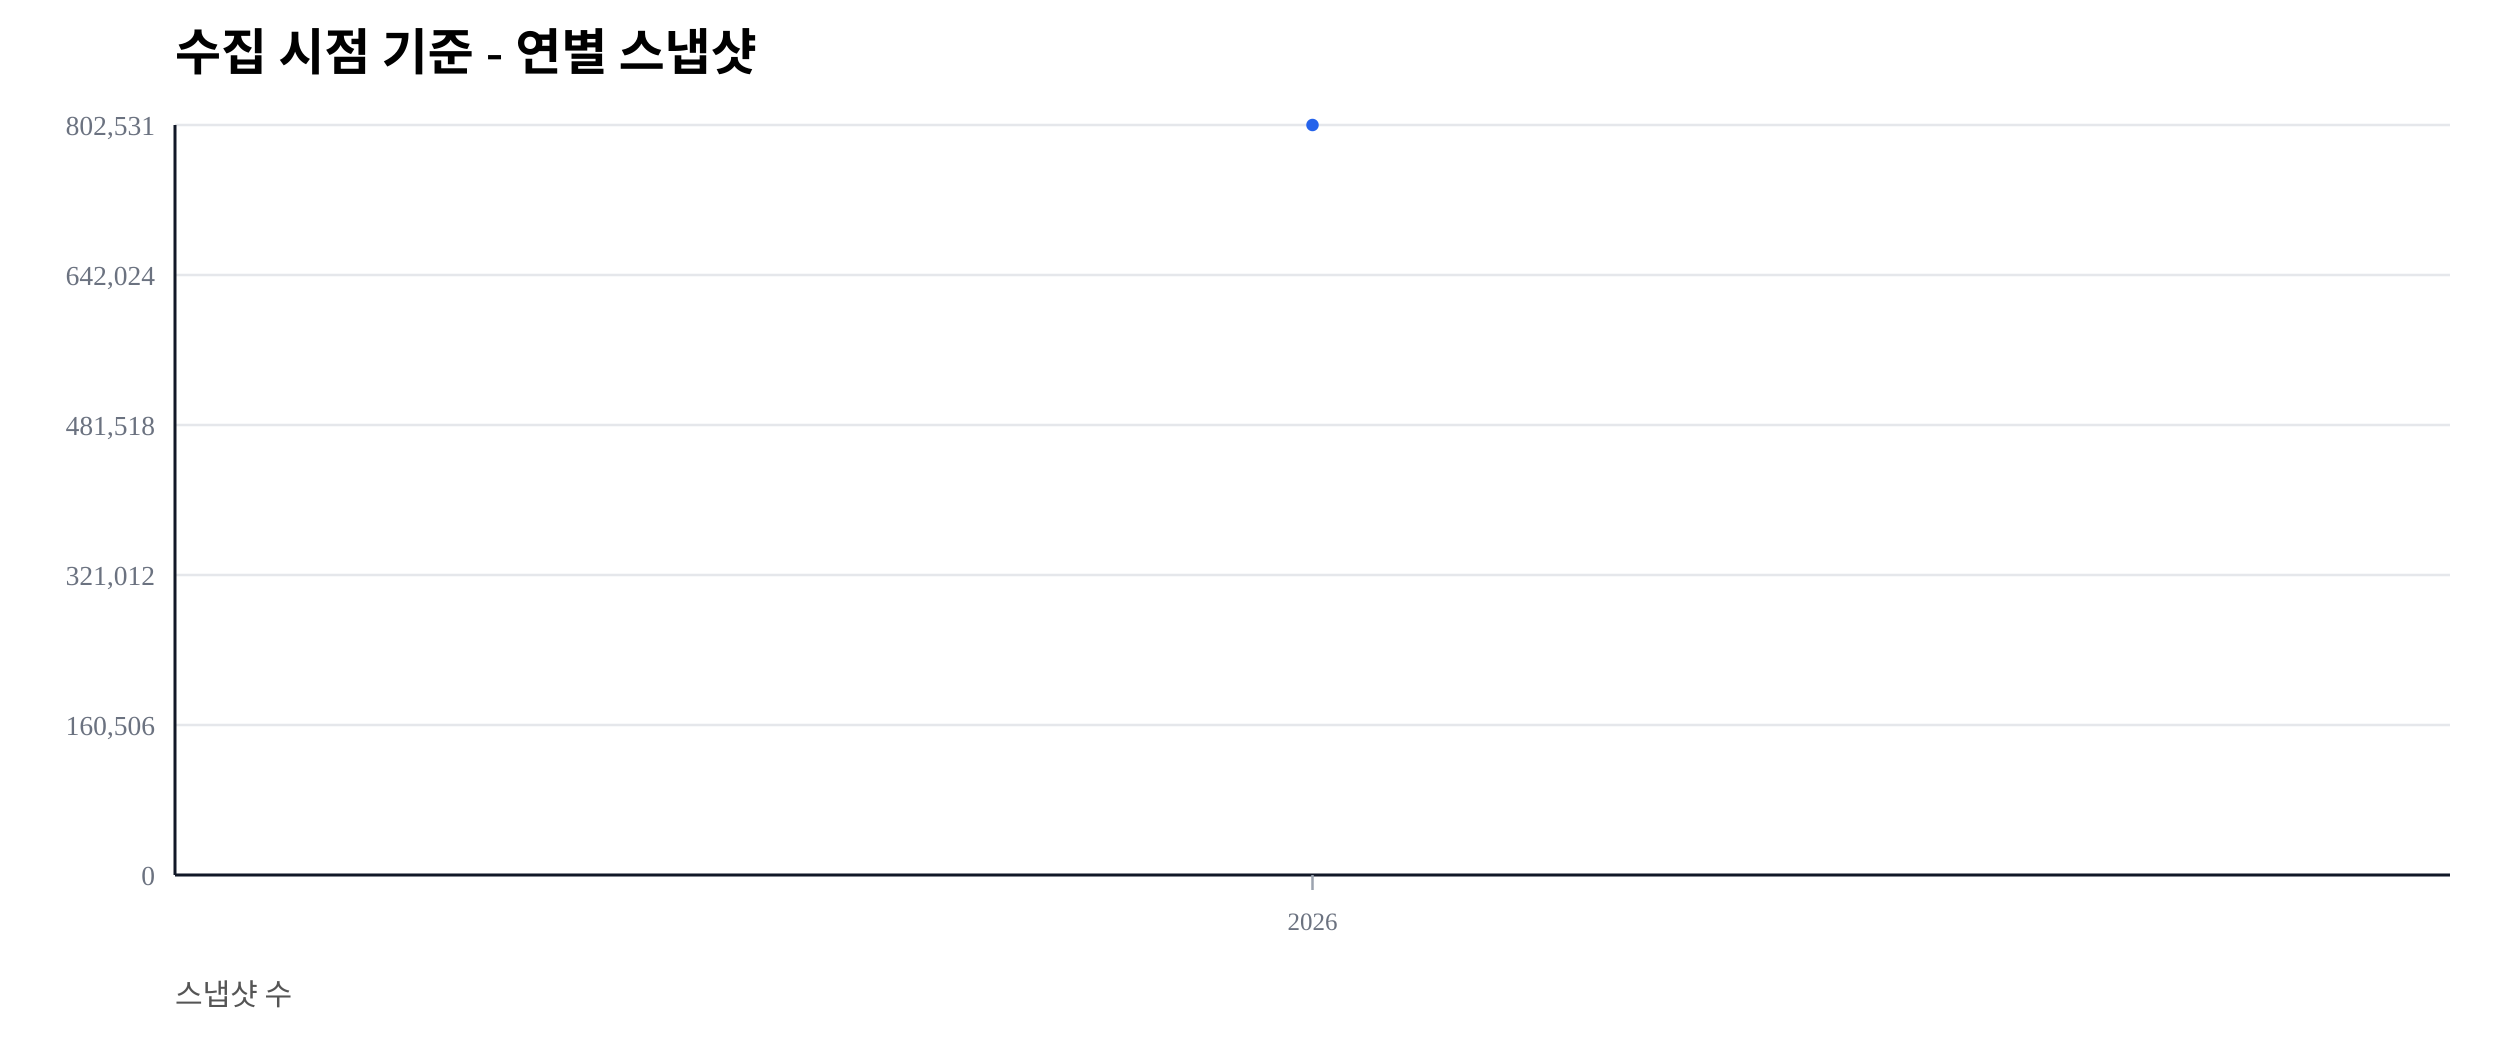
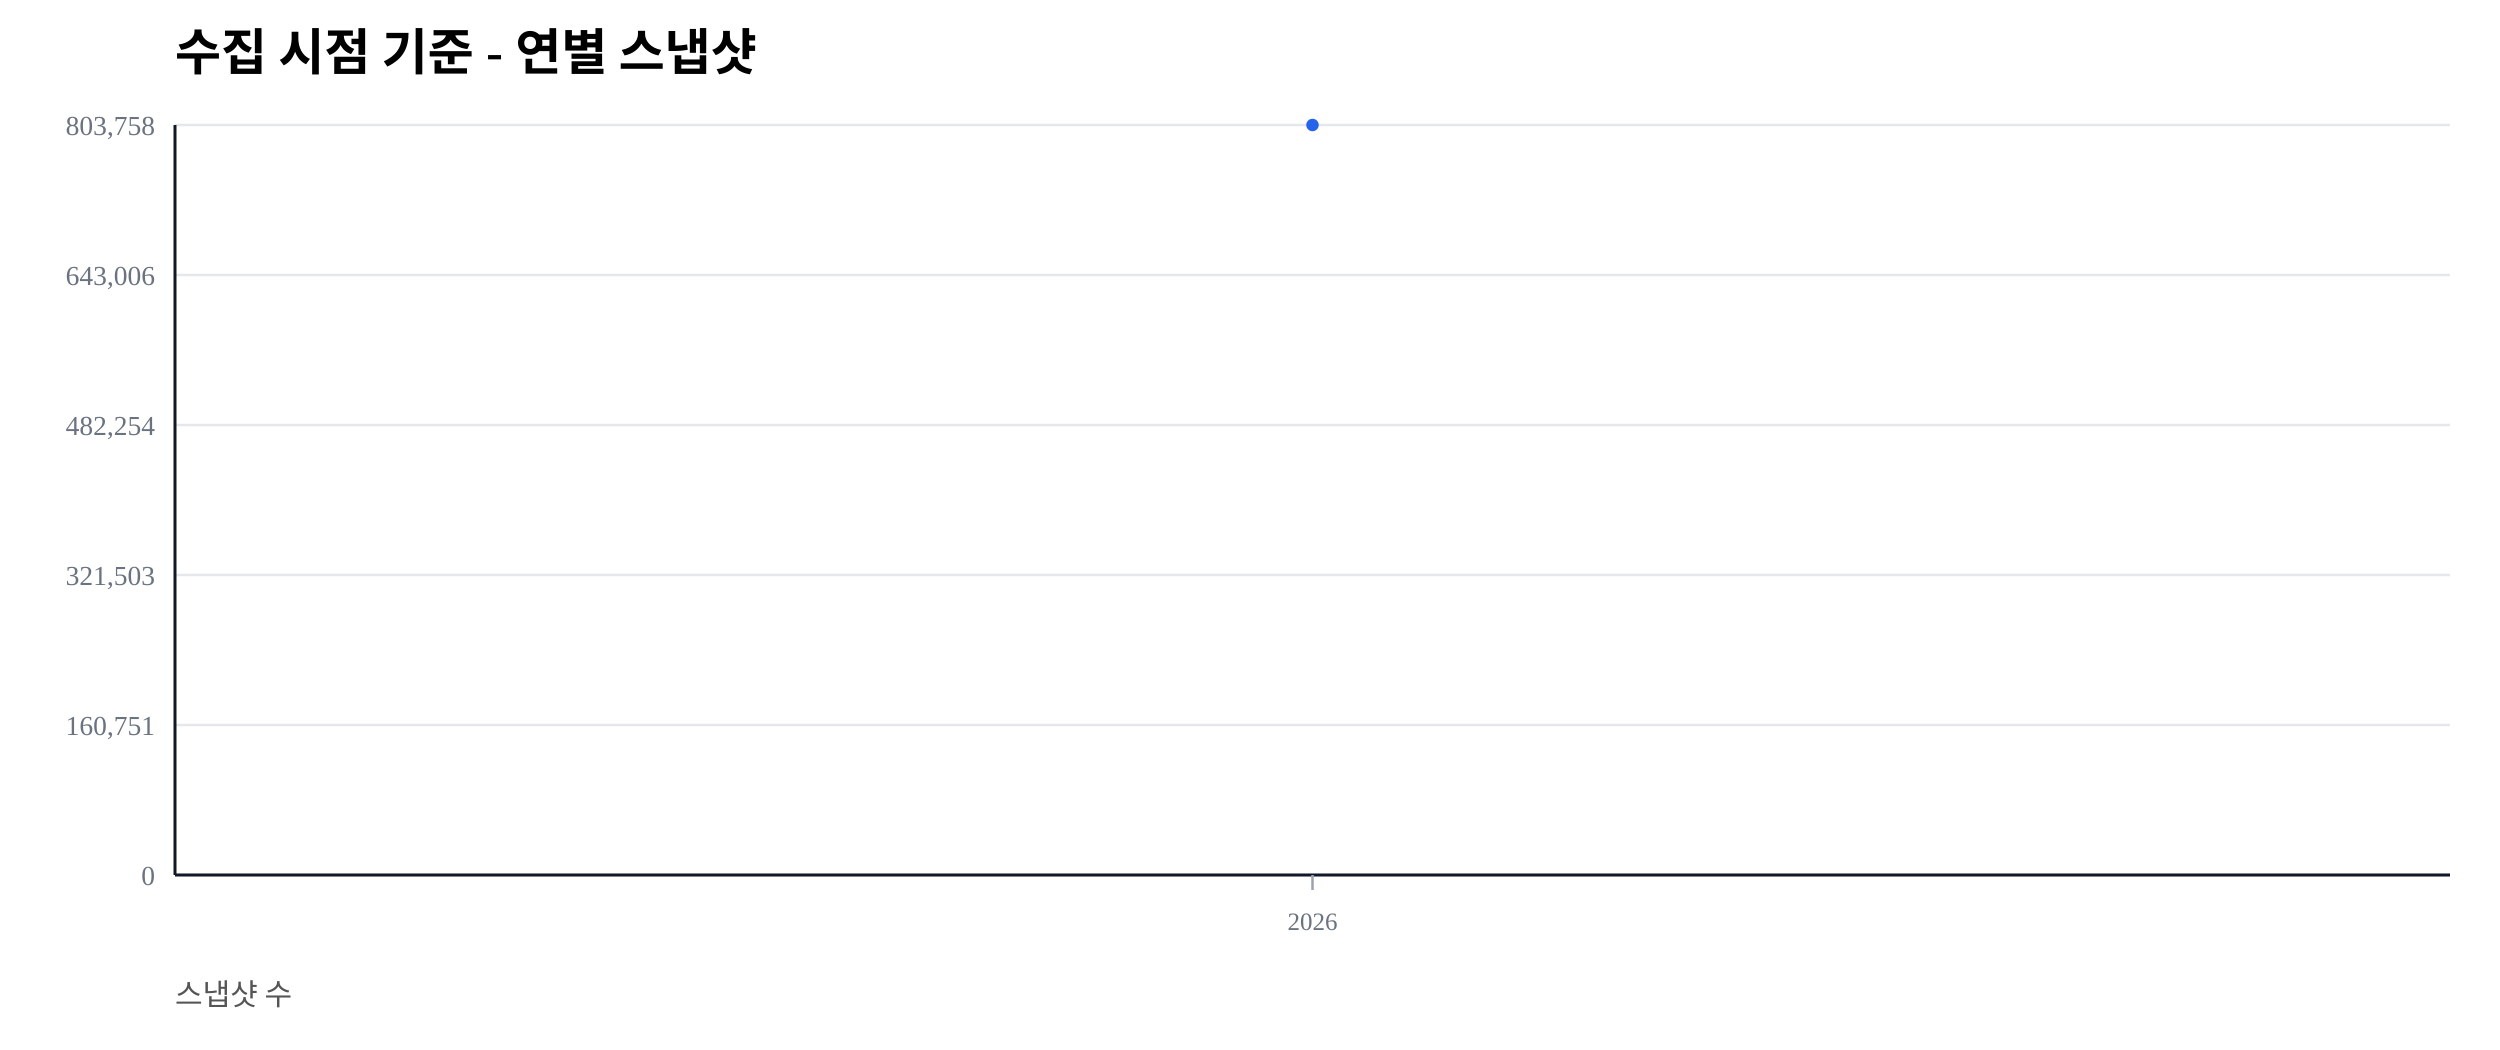
<svg xmlns="http://www.w3.org/2000/svg" width="1000" height="420" viewBox="0 0 1000 420">
  <rect width="100%" height="100%" fill="#ffffff" />
  <text x="70" y="28" font-size="20" font-weight="600">수집 시점 기준 - 연별 스냅샷</text>
  <text x="70" y="402" font-size="12" fill="#555">스냅샷 수</text>
  <line x1="70" y1="350.00" x2="980" y2="350.00" stroke="#e5e7eb" stroke-width="1" />
  <text x="62" y="354.00" font-size="11" fill="#6b7280" text-anchor="end">0</text>
  <line x1="70" y1="290.00" x2="980" y2="290.00" stroke="#e5e7eb" stroke-width="1" />
-   <text x="62" y="294.00" font-size="11" fill="#6b7280" text-anchor="end">160,506</text>
+   <text x="62" y="294.00" font-size="11" fill="#6b7280" text-anchor="end">160,751</text>
  <line x1="70" y1="230.00" x2="980" y2="230.00" stroke="#e5e7eb" stroke-width="1" />
-   <text x="62" y="234.00" font-size="11" fill="#6b7280" text-anchor="end">321,012</text>
+   <text x="62" y="234.00" font-size="11" fill="#6b7280" text-anchor="end">321,503</text>
  <line x1="70" y1="170.00" x2="980" y2="170.00" stroke="#e5e7eb" stroke-width="1" />
-   <text x="62" y="174.00" font-size="11" fill="#6b7280" text-anchor="end">481,518</text>
+   <text x="62" y="174.00" font-size="11" fill="#6b7280" text-anchor="end">482,254</text>
  <line x1="70" y1="110.00" x2="980" y2="110.00" stroke="#e5e7eb" stroke-width="1" />
-   <text x="62" y="114.00" font-size="11" fill="#6b7280" text-anchor="end">642,024</text>
+   <text x="62" y="114.00" font-size="11" fill="#6b7280" text-anchor="end">643,006</text>
  <line x1="70" y1="50.00" x2="980" y2="50.00" stroke="#e5e7eb" stroke-width="1" />
-   <text x="62" y="54.00" font-size="11" fill="#6b7280" text-anchor="end">802,531</text>
+   <text x="62" y="54.00" font-size="11" fill="#6b7280" text-anchor="end">803,758</text>
  <line x1="70" y1="350" x2="980" y2="350" stroke="#111827" stroke-width="1.2" />
  <line x1="70" y1="50" x2="70" y2="350" stroke="#111827" stroke-width="1.2" />
  <line x1="525.00" y1="350" x2="525.00" y2="356" stroke="#9ca3af" stroke-width="1" />
  <text x="525.00" y="372" font-size="10" fill="#6b7280" text-anchor="middle">2026</text>
  <polyline fill="none" stroke="#2563eb" stroke-width="2.5" points="525.00,50.00" />
  <circle cx="525.00" cy="50.00" r="2.5" fill="#2563eb" />
</svg>
